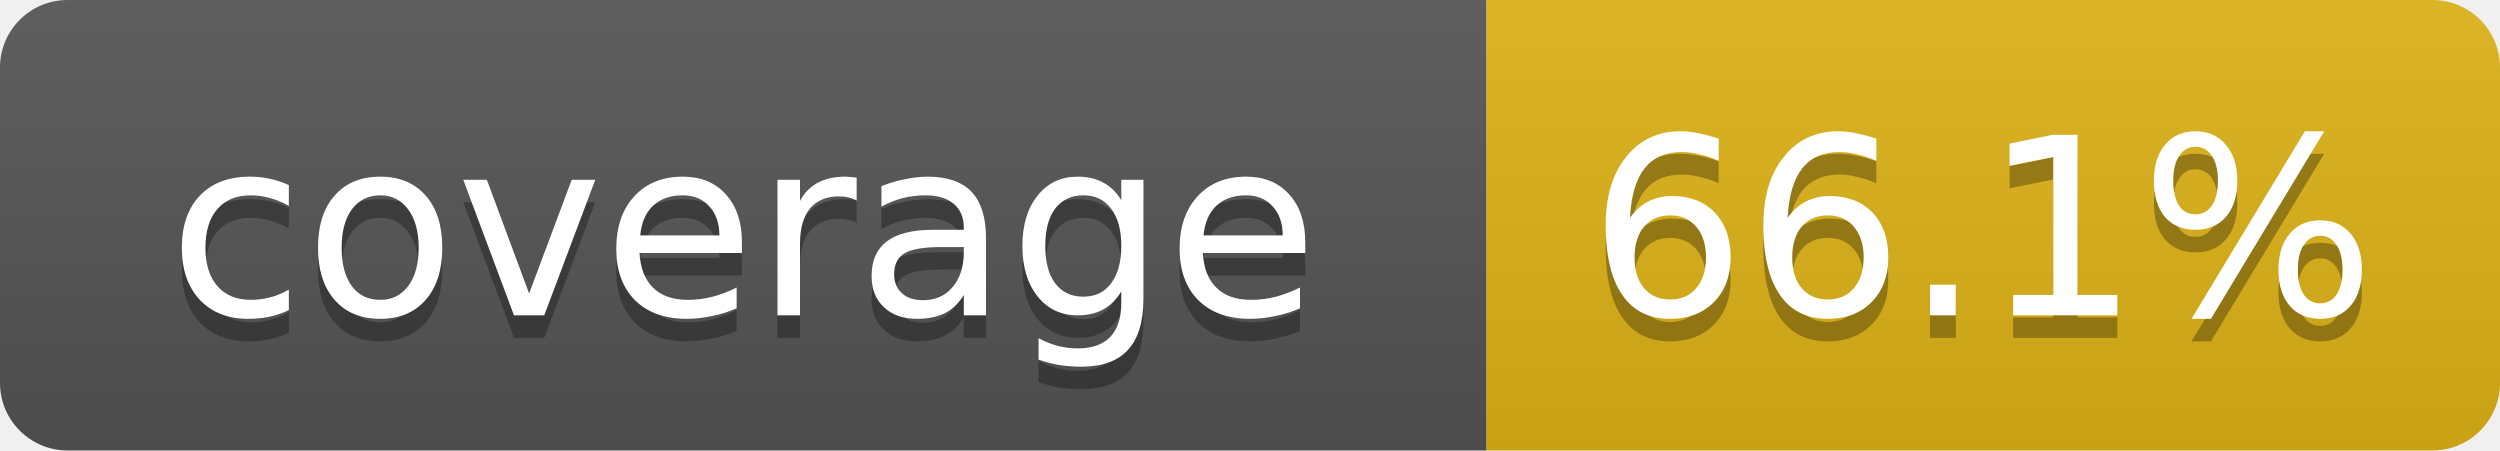
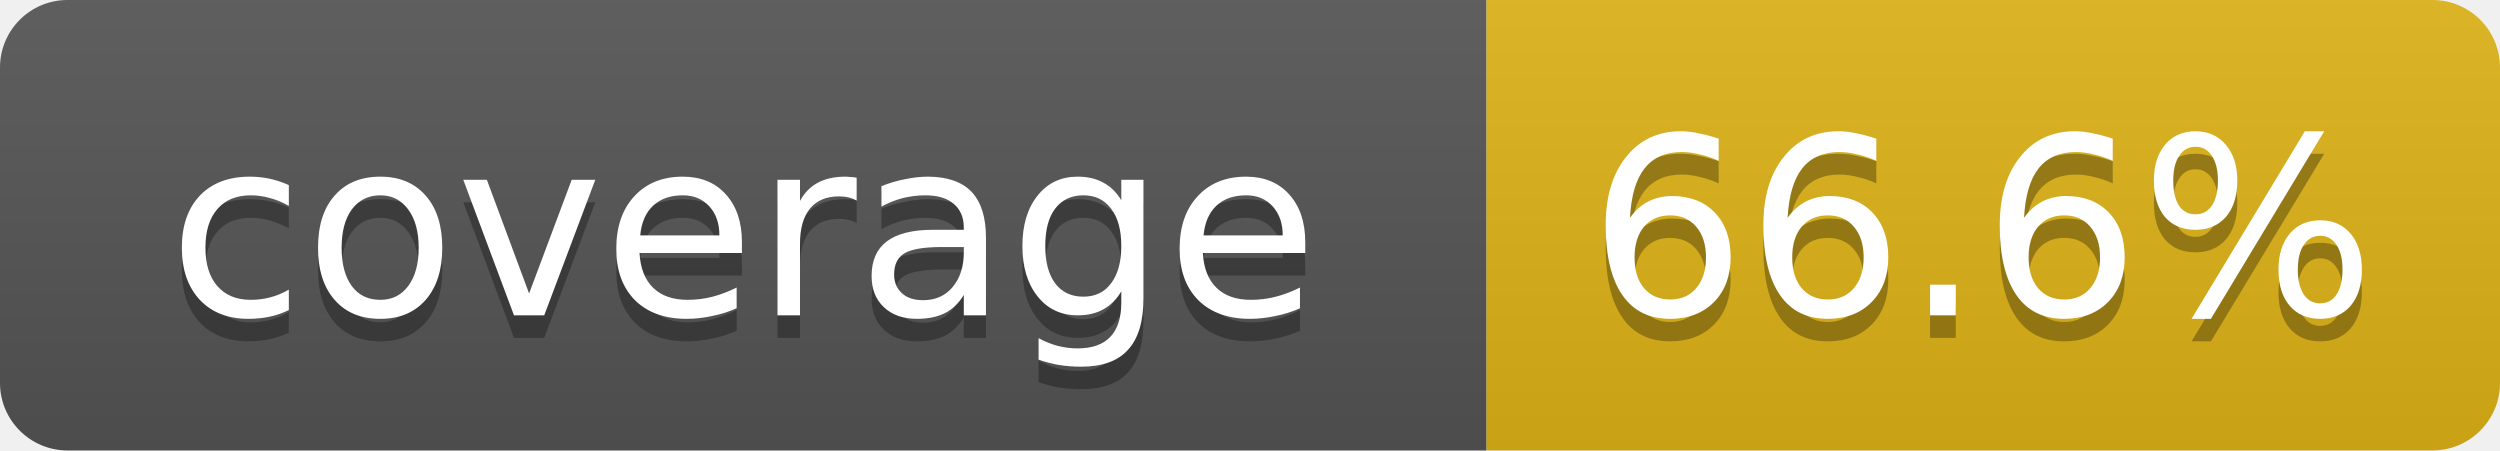
- <svg xmlns="http://www.w3.org/2000/svg" width="111" height="20" role="img" aria-label="coverage: 66.1%">
+ <svg xmlns="http://www.w3.org/2000/svg" width="111" height="20" role="img" aria-label="coverage: 66.6%">
  <linearGradient id="s" x2="0" y2="100%">
    <stop offset="0" stop-color="#bbb" stop-opacity=".1" />
    <stop offset="1" stop-opacity=".1" />
  </linearGradient>
  <clipPath id="r">
    <rect width="111" height="20" rx="3" fill="#fff" />
  </clipPath>
  <g clip-path="url(#r)">
    <rect width="66" height="20" fill="#555" />
    <rect x="66" width="45" height="20" fill="#dfb317" />
    <rect width="111" height="20" fill="url(#s)" />
  </g>
  <g fill="#fff" text-anchor="middle" font-family="Verdana,DejaVu Sans,Geneva,sans-serif" font-size="11">
    <text x="33" y="15" fill="#010101" fill-opacity=".3">coverage</text>
    <text x="33" y="14">coverage</text>
-     <text x="88" y="15" fill="#010101" fill-opacity=".3">66.1%</text>
-     <text x="88" y="14">66.1%</text>
+     <text x="88" y="15" fill="#010101" fill-opacity=".3">66.6%</text>
+     <text x="88" y="14">66.6%</text>
  </g>
</svg>
